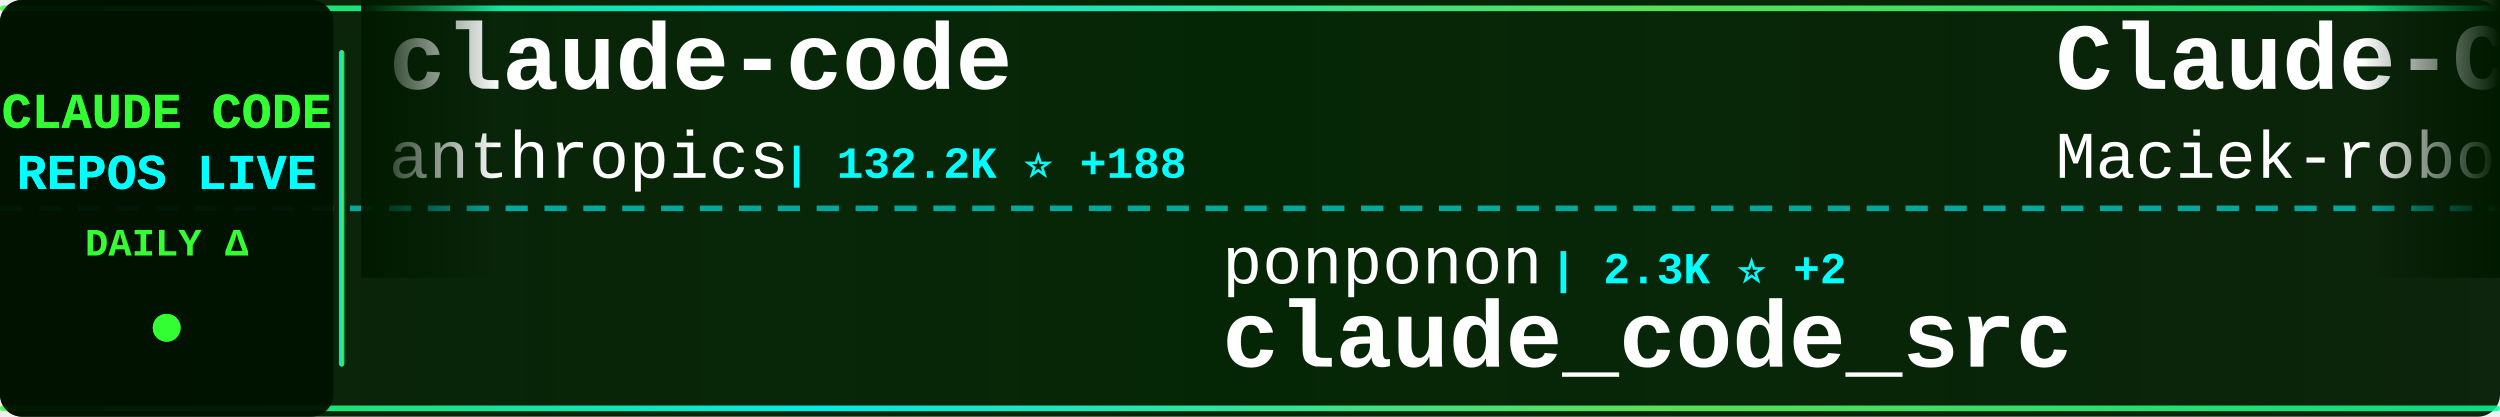
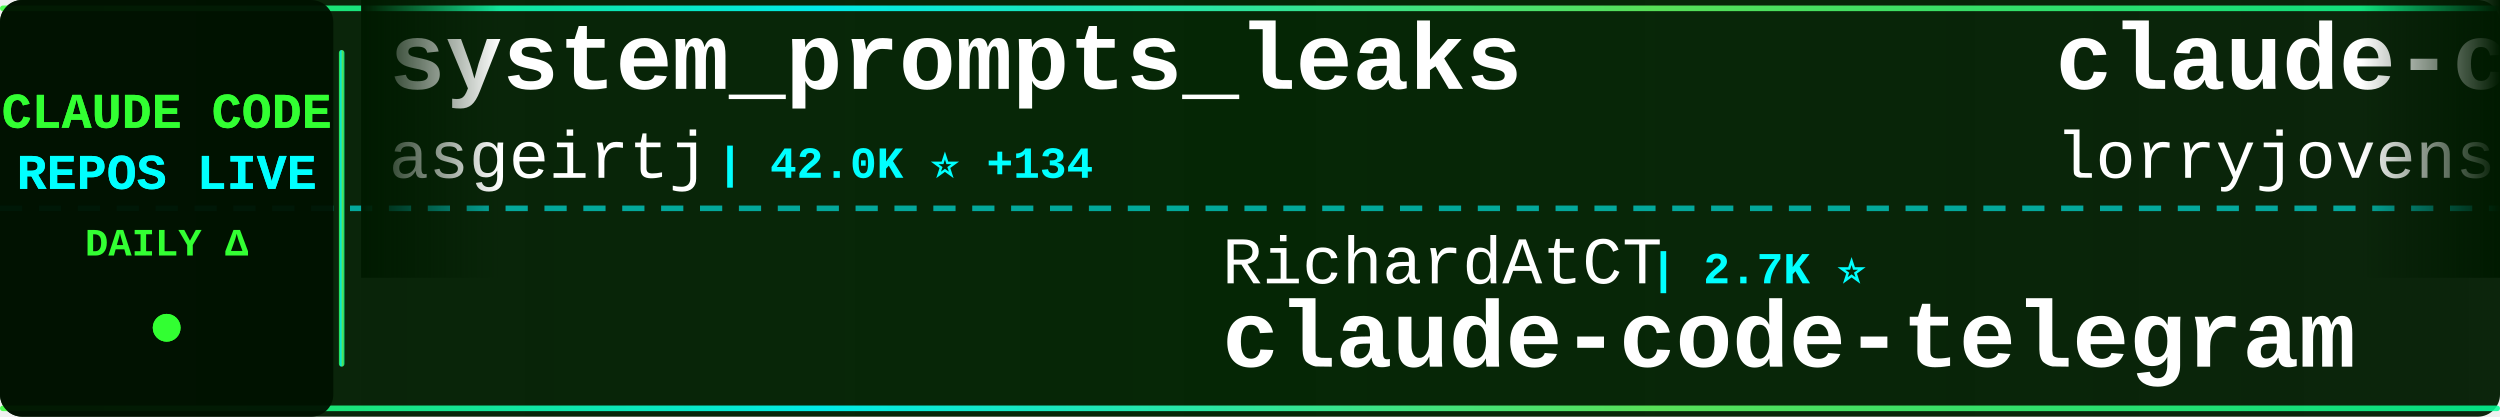
<svg xmlns="http://www.w3.org/2000/svg" width="900" height="150">
  <defs>
    <linearGradient id="tickerBg" x1="0%" y1="0%" x2="100%" y2="0%">
      <stop offset="0%" style="stop-color:#001a00;stop-opacity:0.95" />
      <stop offset="50%" style="stop-color:#002200;stop-opacity:0.98" />
      <stop offset="100%" style="stop-color:#001a00;stop-opacity:0.95" />
    </linearGradient>
    <linearGradient id="borderGrad" x1="0%" y1="0%" x2="100%" y2="0%">
      <stop offset="0%" style="stop-color:#33ff33;stop-opacity:0.85">
        <animate attributeName="stop-opacity" values="0.85;1;0.85" dur="2s" repeatCount="indefinite" />
      </stop>
      <stop offset="33%" style="stop-color:#00ffff;stop-opacity:0.9">
        <animate attributeName="stop-opacity" values="0.9;1;0.9" dur="2.2s" repeatCount="indefinite" />
      </stop>
      <stop offset="66%" style="stop-color:#66ff66;stop-opacity:0.85">
        <animate attributeName="stop-opacity" values="0.85;1;0.85" dur="1.8s" repeatCount="indefinite" />
      </stop>
      <stop offset="100%" style="stop-color:#00ff99;stop-opacity:0.85">
        <animate attributeName="stop-opacity" values="0.85;1;0.85" dur="2s" repeatCount="indefinite" />
      </stop>
    </linearGradient>
    <filter id="textGlow">
      <feGaussianBlur stdDeviation="0.1" result="coloredBlur" />
      <feMerge>
        <feMergeNode in="coloredBlur" />
        <feMergeNode in="SourceGraphic" />
      </feMerge>
    </filter>
    <filter id="metricGlow">
      <feGaussianBlur stdDeviation="0.2" result="coloredBlur" />
      <feMerge>
        <feMergeNode in="coloredBlur" />
        <feMergeNode in="SourceGraphic" />
      </feMerge>
    </filter>
    <linearGradient id="leftFade" x1="0%" y1="0%" x2="100%" y2="0%">
      <stop offset="0%" style="stop-color:#001a00;stop-opacity:1" />
      <stop offset="100%" style="stop-color:#001a00;stop-opacity:0" />
    </linearGradient>
    <linearGradient id="rightFade" x1="0%" y1="0%" x2="100%" y2="0%">
      <stop offset="0%" style="stop-color:#001a00;stop-opacity:0" />
      <stop offset="100%" style="stop-color:#001a00;stop-opacity:1" />
    </linearGradient>
  </defs>
  <rect width="900" height="150" fill="url(#tickerBg)" rx="8" />
  <rect x="0" y="2" width="900" height="2" fill="url(#borderGrad)" rx="1" />
  <rect x="0" y="146" width="900" height="2" fill="url(#borderGrad)" rx="1" />
  <line x1="0" y1="75" x2="900" y2="75" stroke="#00ffff" stroke-width="2" stroke-dasharray="8 6" opacity="0.6" />
  <rect x="0" y="0" width="120" height="150" fill="#001100" opacity="0.95" rx="8" />
  <text x="60" y="46" font-family="'Courier New', monospace" font-size="18" font-weight="bold" fill="#33ff33" text-anchor="middle" filter="url(#textGlow)">
    CLAUDE CODE
  </text>
  <text x="60" y="68" font-family="'Courier New', monospace" font-size="18" font-weight="bold" fill="#00ffff" text-anchor="middle" filter="url(#textGlow)">
    REPOS LIVE
  </text>
  <text x="60" y="92" font-family="'Courier New', monospace" font-size="14" font-weight="bold" fill="#33ff33" text-anchor="middle">
    DAILY Δ
  </text>
  <circle cx="60" cy="118" r="5" fill="#33ff33" filter="url(#metricGlow)">
    <animate attributeName="r" values="4;6;4" dur="1.5s" repeatCount="indefinite" />
    <animate attributeName="opacity" values="0.6;1;0.6" dur="1.5s" repeatCount="indefinite" />
  </circle>
  <rect x="122" y="18" width="2" height="114" fill="url(#borderGrad)" rx="1" />
  <clipPath id="tickerClip">
    <rect x="130" y="0" width="770" height="150" />
  </clipPath>
  <g clip-path="url(#tickerClip)">
    <g id="tickerItems">
      <animateTransform attributeName="transform" attributeType="XML" type="translate" from="0 0" to="-3000 0" dur="54s" repeatCount="indefinite" />
      <g transform="translate(0, 0)">
-         <text x="140" y="32" font-family="'Courier New', monospace" font-size="34" font-weight="bold" fill="#ffffff">claude-code</text>
-         <text x="140" y="64" font-family="'Courier New', monospace" font-size="24" font-weight="normal" fill="#ffffff" opacity="1.0">anthropics</text>
-         <text x="282" y="64" font-family="'Courier New', monospace" font-size="16" font-weight="bold" fill="#00ffff"> | 132.2K ⭐ +188</text>
+         <text x="140" y="32" font-family="'Courier New', monospace" font-size="34" font-weight="bold" fill="#ffffff">system_prompts_leaks</text>
+         <text x="140" y="64" font-family="'Courier New', monospace" font-size="24" font-weight="normal" fill="#ffffff" opacity="1.0">asgeirtj</text>
+         <text x="258" y="64" font-family="'Courier New', monospace" font-size="16" font-weight="bold" fill="#00ffff"> | 42.0K ⭐ +134</text>
      </g>
      <g transform="translate(300, 0)">
-         <text x="140" y="102" font-family="'Courier New', monospace" font-size="24" font-weight="normal" fill="#ffffff" opacity="1.0">ponponon</text>
-         <text x="258" y="102" font-family="'Courier New', monospace" font-size="16" font-weight="bold" fill="#00ffff"> | 2.3K ⭐ +2</text>
-         <text x="140" y="132" font-family="'Courier New', monospace" font-size="34" font-weight="bold" fill="#ffffff">claude_code_src</text>
+         <text x="140" y="102" font-family="'Courier New', monospace" font-size="24" font-weight="normal" fill="#ffffff" opacity="1.0">RichardAtCT</text>
+         <text x="294" y="102" font-family="'Courier New', monospace" font-size="16" font-weight="bold" fill="#00ffff"> | 2.7K ⭐</text>
+         <text x="140" y="132" font-family="'Courier New', monospace" font-size="34" font-weight="bold" fill="#ffffff">claude-code-telegram</text>
      </g>
      <g transform="translate(600, 0)">
-         <text x="140" y="32" font-family="'Courier New', monospace" font-size="34" font-weight="bold" fill="#ffffff">Claude-Code-Usage-Monito...</text>
-         <text x="140" y="64" font-family="'Courier New', monospace" font-size="24" font-weight="normal" fill="#ffffff" opacity="1.0">Maciek-roboblog</text>
-         <text x="342" y="64" font-family="'Courier New', monospace" font-size="16" font-weight="bold" fill="#00ffff"> | 8.2K ⭐ +4</text>
+         <text x="140" y="32" font-family="'Courier New', monospace" font-size="34" font-weight="bold" fill="#ffffff">claude-code-rust</text>
+         <text x="140" y="64" font-family="'Courier New', monospace" font-size="24" font-weight="normal" fill="#ffffff" opacity="1.0">lorryjovens-hub</text>
+         <text x="342" y="64" font-family="'Courier New', monospace" font-size="16" font-weight="bold" fill="#00ffff"> | 1.6K ⭐ +3</text>
      </g>
      <g transform="translate(900, 0)">
-         <text x="140" y="102" font-family="'Courier New', monospace" font-size="24" font-weight="normal" fill="#ffffff" opacity="1.0">Alishahryar1</text>
-         <text x="306" y="102" font-family="'Courier New', monospace" font-size="16" font-weight="bold" fill="#00ffff"> | 34.2K ⭐ +203</text>
-         <text x="140" y="132" font-family="'Courier New', monospace" font-size="34" font-weight="bold" fill="#ffffff">free-claude-code</text>
+         <text x="140" y="102" font-family="'Courier New', monospace" font-size="24" font-weight="normal" fill="#ffffff" opacity="1.0">huangserva</text>
+         <text x="282" y="102" font-family="'Courier New', monospace" font-size="16" font-weight="bold" fill="#00ffff"> | 604 ⭐ +1</text>
+         <text x="140" y="132" font-family="'Courier New', monospace" font-size="34" font-weight="bold" fill="#ffffff">claude-code-cli</text>
      </g>
      <g transform="translate(1200, 0)">
-         <text x="140" y="32" font-family="'Courier New', monospace" font-size="34" font-weight="bold" fill="#ffffff">claude_codex_bridge</text>
-         <text x="140" y="64" font-family="'Courier New', monospace" font-size="24" font-weight="normal" fill="#ffffff" opacity="1.0">SeemSeam</text>
-         <text x="258" y="64" font-family="'Courier New', monospace" font-size="16" font-weight="bold" fill="#00ffff"> | 3.0K ⭐ +14</text>
+         <text x="140" y="32" font-family="'Courier New', monospace" font-size="34" font-weight="bold" fill="#ffffff">claude-code-base-action</text>
+         <text x="140" y="64" font-family="'Courier New', monospace" font-size="24" font-weight="normal" fill="#ffffff" opacity="1.0">anthropics</text>
+         <text x="282" y="64" font-family="'Courier New', monospace" font-size="16" font-weight="bold" fill="#00ffff"> | 871 ⭐</text>
      </g>
      <g transform="translate(1500, 0)">
-         <text x="140" y="102" font-family="'Courier New', monospace" font-size="24" font-weight="normal" fill="#ffffff" opacity="1.0">multica-ai</text>
-         <text x="282" y="102" font-family="'Courier New', monospace" font-size="16" font-weight="bold" fill="#00ffff"> | 174.5K ⭐ +584</text>
-         <text x="140" y="132" font-family="'Courier New', monospace" font-size="34" font-weight="bold" fill="#ffffff">andrej-karpathy-skills</text>
+         <text x="140" y="102" font-family="'Courier New', monospace" font-size="24" font-weight="normal" fill="#ffffff" opacity="1.0">kodu-ai</text>
+         <text x="246" y="102" font-family="'Courier New', monospace" font-size="16" font-weight="bold" fill="#00ffff"> | 5.3K ⭐</text>
+         <text x="140" y="132" font-family="'Courier New', monospace" font-size="34" font-weight="bold" fill="#ffffff">claude-coder</text>
      </g>
      <g transform="translate(1800, 0)">
-         <text x="140" y="32" font-family="'Courier New', monospace" font-size="34" font-weight="bold" fill="#ffffff">Claude-Code-Source-Study</text>
-         <text x="140" y="64" font-family="'Courier New', monospace" font-size="24" font-weight="normal" fill="#ffffff" opacity="1.0">luyao618</text>
-         <text x="258" y="64" font-family="'Courier New', monospace" font-size="16" font-weight="bold" fill="#00ffff"> | 1.5K ⭐ +2</text>
+         <text x="140" y="32" font-family="'Courier New', monospace" font-size="34" font-weight="bold" fill="#ffffff">claude-code-source-build</text>
+         <text x="140" y="64" font-family="'Courier New', monospace" font-size="24" font-weight="normal" fill="#ffffff" opacity="1.0">andrew-kramer-inno</text>
+         <text x="378" y="64" font-family="'Courier New', monospace" font-size="16" font-weight="bold" fill="#00ffff"> | 591 ⭐</text>
      </g>
      <g transform="translate(2100, 0)">
-         <text x="140" y="102" font-family="'Courier New', monospace" font-size="24" font-weight="normal" fill="#ffffff" opacity="1.0">Windy3f3f3f3f</text>
-         <text x="318" y="102" font-family="'Courier New', monospace" font-size="16" font-weight="bold" fill="#00ffff"> | 1.4K ⭐ +6</text>
-         <text x="140" y="132" font-family="'Courier New', monospace" font-size="34" font-weight="bold" fill="#ffffff">claude-code-from-scratch</text>
+         <text x="140" y="102" font-family="'Courier New', monospace" font-size="24" font-weight="normal" fill="#ffffff" opacity="1.0">lowcortisolprogrammer</text>
+         <text x="414" y="102" font-family="'Courier New', monospace" font-size="16" font-weight="bold" fill="#00ffff"> | 172 ⭐</text>
+         <text x="140" y="132" font-family="'Courier New', monospace" font-size="34" font-weight="bold" fill="#ffffff">claude-code</text>
      </g>
      <g transform="translate(2400, 0)">
-         <text x="140" y="32" font-family="'Courier New', monospace" font-size="34" font-weight="bold" fill="#ffffff">claude-code-local</text>
-         <text x="140" y="64" font-family="'Courier New', monospace" font-size="24" font-weight="normal" fill="#ffffff" opacity="1.0">nicedreamzapp</text>
-         <text x="318" y="64" font-family="'Courier New', monospace" font-size="16" font-weight="bold" fill="#00ffff"> | 2.8K ⭐ +4</text>
+         <text x="140" y="32" font-family="'Courier New', monospace" font-size="34" font-weight="bold" fill="#ffffff">Claude-Code-Game-Studios</text>
+         <text x="140" y="64" font-family="'Courier New', monospace" font-size="24" font-weight="normal" fill="#ffffff" opacity="1.0">Donchitos</text>
+         <text x="270" y="64" font-family="'Courier New', monospace" font-size="16" font-weight="bold" fill="#00ffff"> | 21.6K ⭐ +60</text>
      </g>
      <g transform="translate(2700, 0)">
-         <text x="140" y="102" font-family="'Courier New', monospace" font-size="24" font-weight="normal" fill="#ffffff" opacity="1.0">Pimzino</text>
-         <text x="246" y="102" font-family="'Courier New', monospace" font-size="16" font-weight="bold" fill="#00ffff"> | 3.8K ⭐ +1</text>
-         <text x="140" y="132" font-family="'Courier New', monospace" font-size="34" font-weight="bold" fill="#ffffff">claude-code-spec-workflo...</text>
+         <text x="140" y="102" font-family="'Courier New', monospace" font-size="24" font-weight="normal" fill="#ffffff" opacity="1.0">frankbria</text>
+         <text x="270" y="102" font-family="'Courier New', monospace" font-size="16" font-weight="bold" fill="#00ffff"> | 9.3K ⭐ +5</text>
+         <text x="140" y="132" font-family="'Courier New', monospace" font-size="34" font-weight="bold" fill="#ffffff">ralph-claude-code</text>
      </g>
      <g transform="translate(3000, 0)">
-         <text x="140" y="32" font-family="'Courier New', monospace" font-size="34" font-weight="bold" fill="#ffffff">claude-code</text>
-         <text x="140" y="64" font-family="'Courier New', monospace" font-size="24" font-weight="normal" fill="#ffffff" opacity="1.0">anthropics</text>
-         <text x="282" y="64" font-family="'Courier New', monospace" font-size="16" font-weight="bold" fill="#00ffff"> | 132.2K ⭐ +188</text>
+         <text x="140" y="32" font-family="'Courier New', monospace" font-size="34" font-weight="bold" fill="#ffffff">system_prompts_leaks</text>
+         <text x="140" y="64" font-family="'Courier New', monospace" font-size="24" font-weight="normal" fill="#ffffff" opacity="1.0">asgeirtj</text>
+         <text x="258" y="64" font-family="'Courier New', monospace" font-size="16" font-weight="bold" fill="#00ffff"> | 42.0K ⭐ +134</text>
      </g>
      <g transform="translate(3300, 0)">
-         <text x="140" y="102" font-family="'Courier New', monospace" font-size="24" font-weight="normal" fill="#ffffff" opacity="1.0">ponponon</text>
-         <text x="258" y="102" font-family="'Courier New', monospace" font-size="16" font-weight="bold" fill="#00ffff"> | 2.3K ⭐ +2</text>
-         <text x="140" y="132" font-family="'Courier New', monospace" font-size="34" font-weight="bold" fill="#ffffff">claude_code_src</text>
+         <text x="140" y="102" font-family="'Courier New', monospace" font-size="24" font-weight="normal" fill="#ffffff" opacity="1.0">RichardAtCT</text>
+         <text x="294" y="102" font-family="'Courier New', monospace" font-size="16" font-weight="bold" fill="#00ffff"> | 2.7K ⭐</text>
+         <text x="140" y="132" font-family="'Courier New', monospace" font-size="34" font-weight="bold" fill="#ffffff">claude-code-telegram</text>
      </g>
      <g transform="translate(3600, 0)">
-         <text x="140" y="32" font-family="'Courier New', monospace" font-size="34" font-weight="bold" fill="#ffffff">Claude-Code-Usage-Monito...</text>
-         <text x="140" y="64" font-family="'Courier New', monospace" font-size="24" font-weight="normal" fill="#ffffff" opacity="1.0">Maciek-roboblog</text>
-         <text x="342" y="64" font-family="'Courier New', monospace" font-size="16" font-weight="bold" fill="#00ffff"> | 8.2K ⭐ +4</text>
+         <text x="140" y="32" font-family="'Courier New', monospace" font-size="34" font-weight="bold" fill="#ffffff">claude-code-rust</text>
+         <text x="140" y="64" font-family="'Courier New', monospace" font-size="24" font-weight="normal" fill="#ffffff" opacity="1.0">lorryjovens-hub</text>
+         <text x="342" y="64" font-family="'Courier New', monospace" font-size="16" font-weight="bold" fill="#00ffff"> | 1.6K ⭐ +3</text>
      </g>
      <g transform="translate(3900, 0)">
-         <text x="140" y="102" font-family="'Courier New', monospace" font-size="24" font-weight="normal" fill="#ffffff" opacity="1.0">Alishahryar1</text>
-         <text x="306" y="102" font-family="'Courier New', monospace" font-size="16" font-weight="bold" fill="#00ffff"> | 34.2K ⭐ +203</text>
-         <text x="140" y="132" font-family="'Courier New', monospace" font-size="34" font-weight="bold" fill="#ffffff">free-claude-code</text>
+         <text x="140" y="102" font-family="'Courier New', monospace" font-size="24" font-weight="normal" fill="#ffffff" opacity="1.0">huangserva</text>
+         <text x="282" y="102" font-family="'Courier New', monospace" font-size="16" font-weight="bold" fill="#00ffff"> | 604 ⭐ +1</text>
+         <text x="140" y="132" font-family="'Courier New', monospace" font-size="34" font-weight="bold" fill="#ffffff">claude-code-cli</text>
      </g>
    </g>
  </g>
  <rect x="130" y="0" width="50" height="100" fill="url(#leftFade)" />
  <rect x="850" y="0" width="50" height="100" fill="url(#rightFade)" />
</svg>
